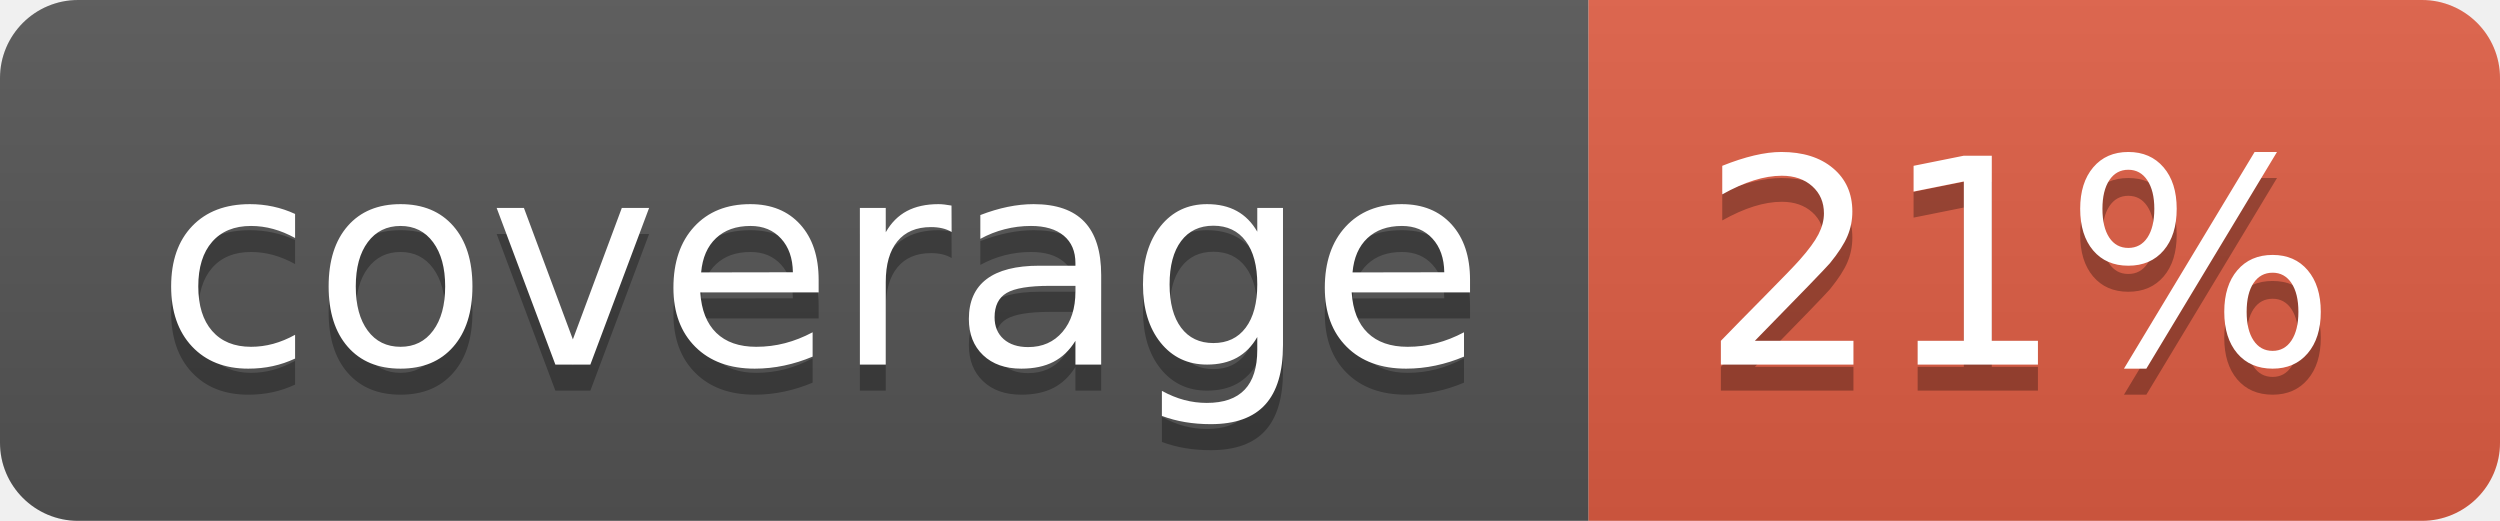
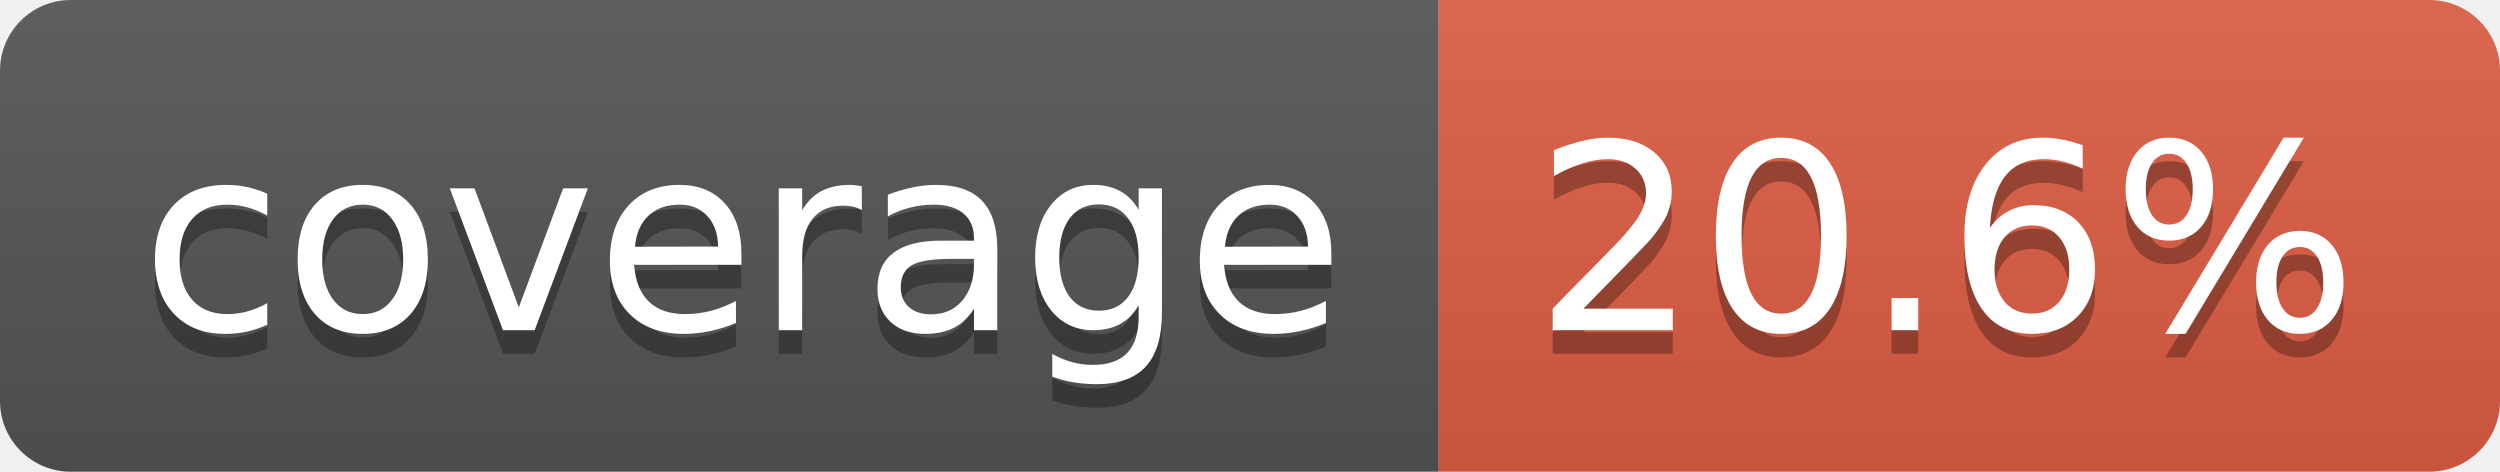
- <svg xmlns="http://www.w3.org/2000/svg" width="96" height="20" role="img" aria-label="coverage: 21%">
+ <svg xmlns="http://www.w3.org/2000/svg" width="106" height="20" role="img" aria-label="coverage: 20.6%">
  <linearGradient id="s" x2="0" y2="100%">
    <stop offset="0" stop-color="#bbb" stop-opacity=".1" />
    <stop offset="1" stop-opacity=".1" />
  </linearGradient>
  <clipPath id="r">
-     <rect width="96" height="20" rx="3" fill="#fff" />
+     <rect width="106" height="20" rx="3" fill="#fff" />
  </clipPath>
  <g clip-path="url(#r)">
    <rect width="61" height="20" fill="#555" />
-     <rect x="61" width="35" height="20" fill="#e05d44" />
-     <rect width="96" height="20" fill="url(#s)" />
+     <rect x="61" width="45" height="20" fill="#e05d44" />
+     <rect width="106" height="20" fill="url(#s)" />
  </g>
  <g fill="#fff" text-anchor="middle" font-family="Verdana,Geneva,DejaVu Sans,sans-serif" text-rendering="geometricPrecision" font-size="110">
    <text aria-hidden="true" x="315" y="150" fill="#010101" fill-opacity=".3" transform="scale(.1)" textLength="510">coverage</text>
    <text x="315" y="140" transform="scale(.1)" fill="#fff" textLength="510">coverage</text>
-     <text aria-hidden="true" x="775" y="150" fill="#010101" fill-opacity=".3" transform="scale(.1)" textLength="245">21%</text>
-     <text x="775" y="140" transform="scale(.1)" fill="#fff" textLength="245">21%</text>
+     <text aria-hidden="true" x="825" y="150" fill="#010101" fill-opacity=".3" transform="scale(.1)" textLength="350">20.6%</text>
+     <text x="825" y="140" transform="scale(.1)" fill="#fff" textLength="350">20.6%</text>
  </g>
</svg>
